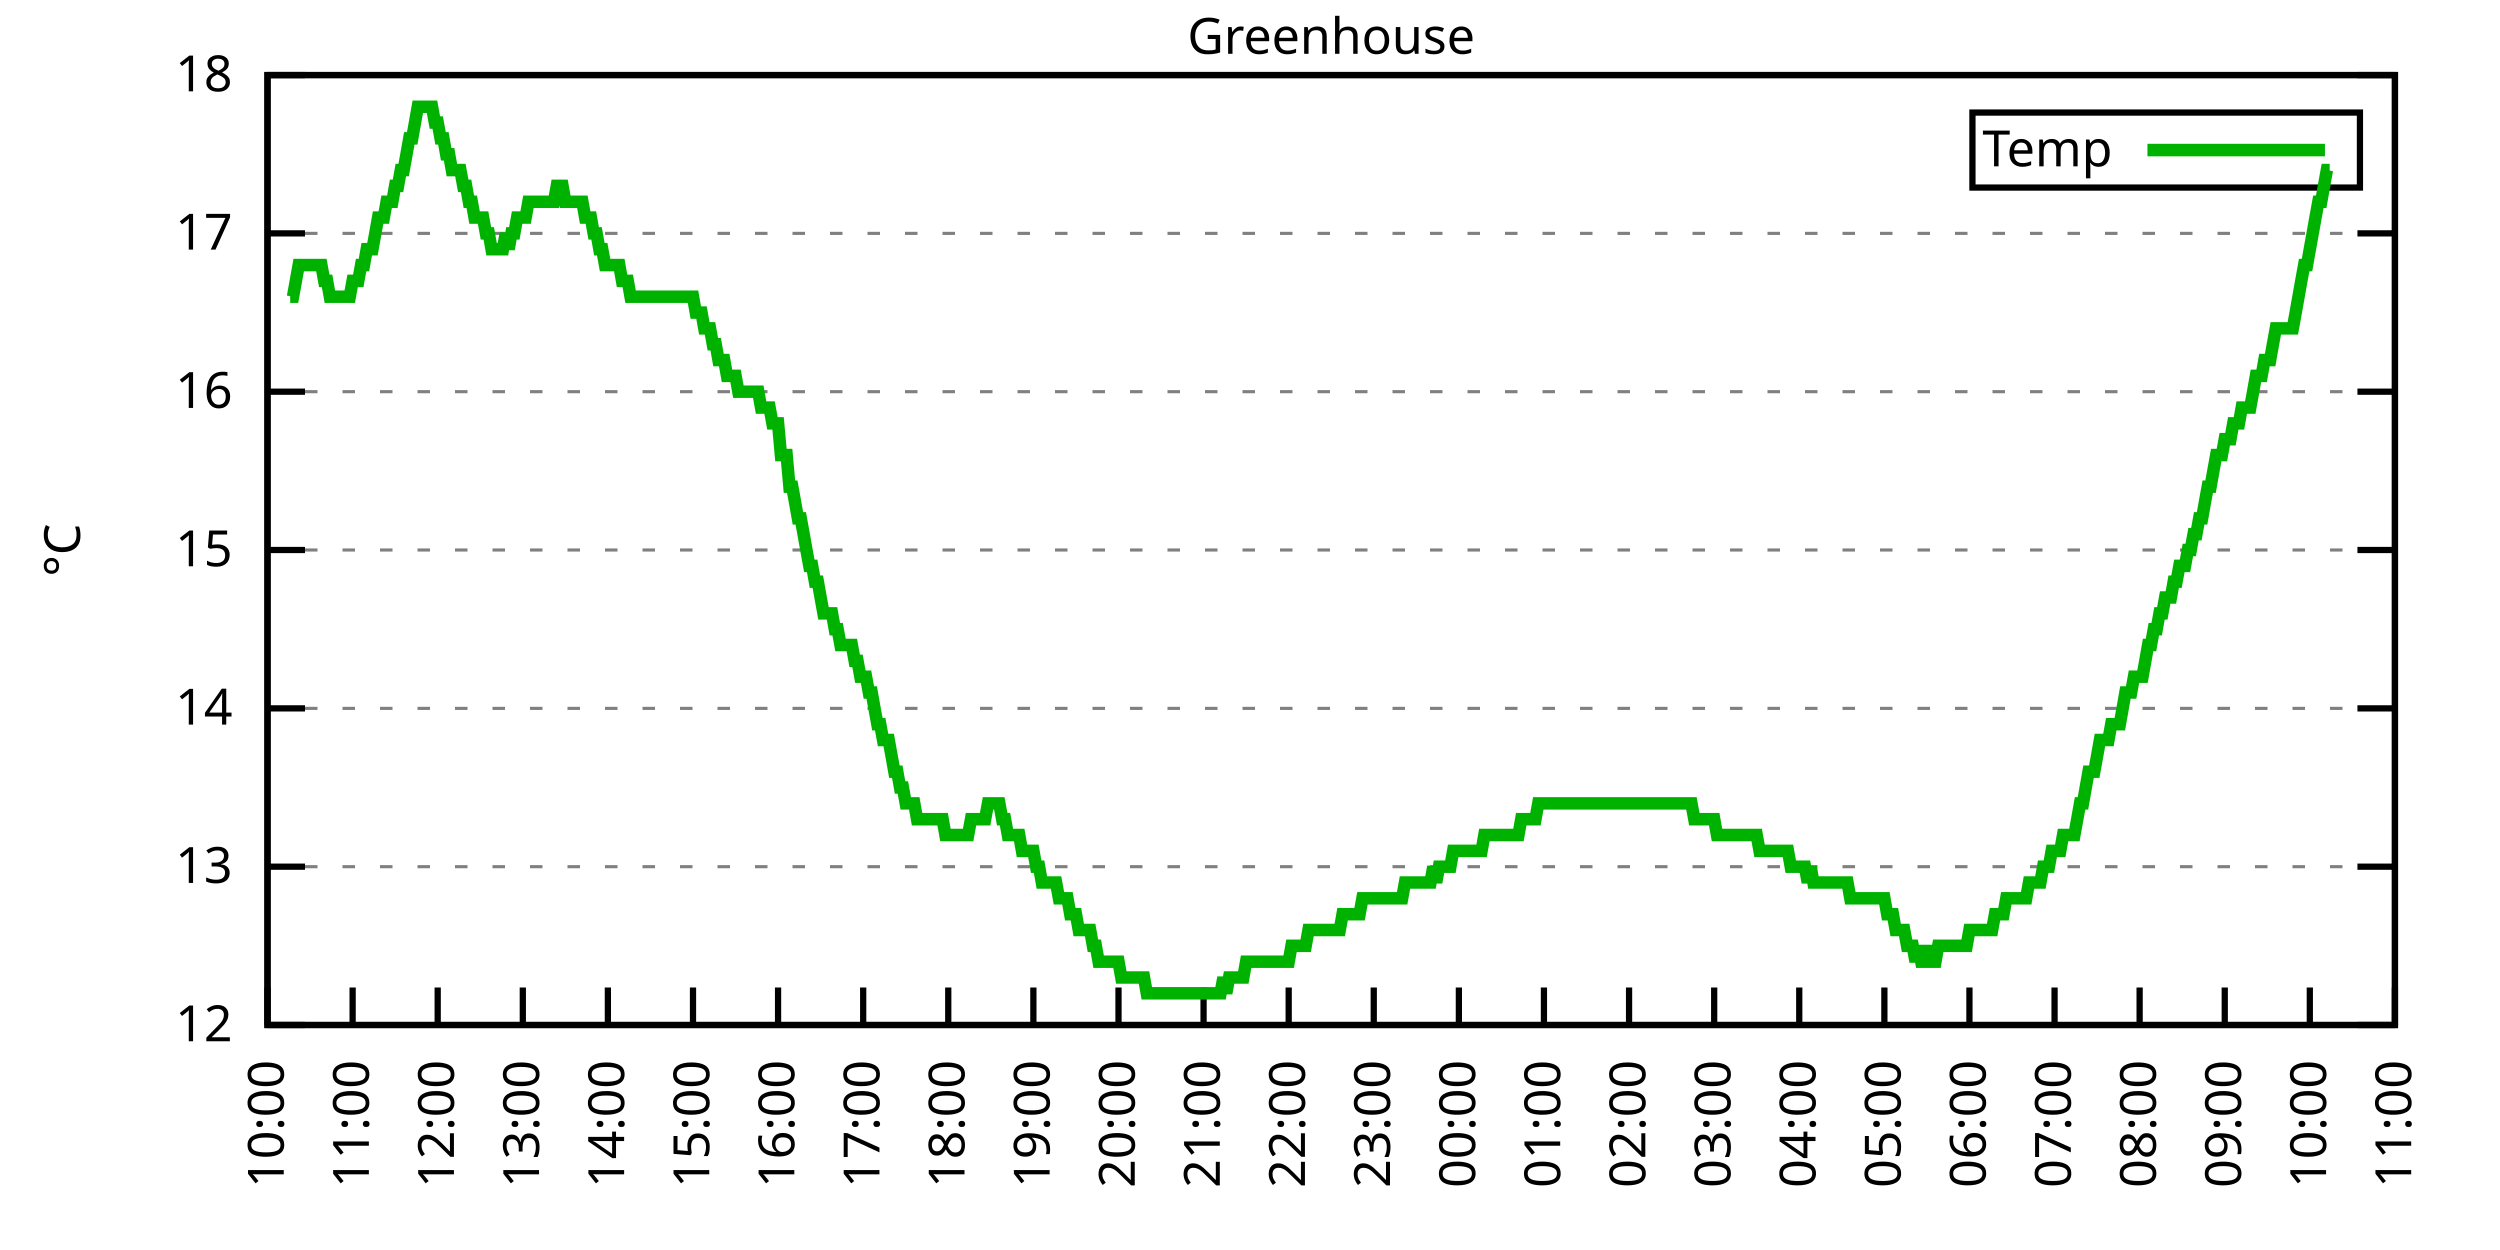
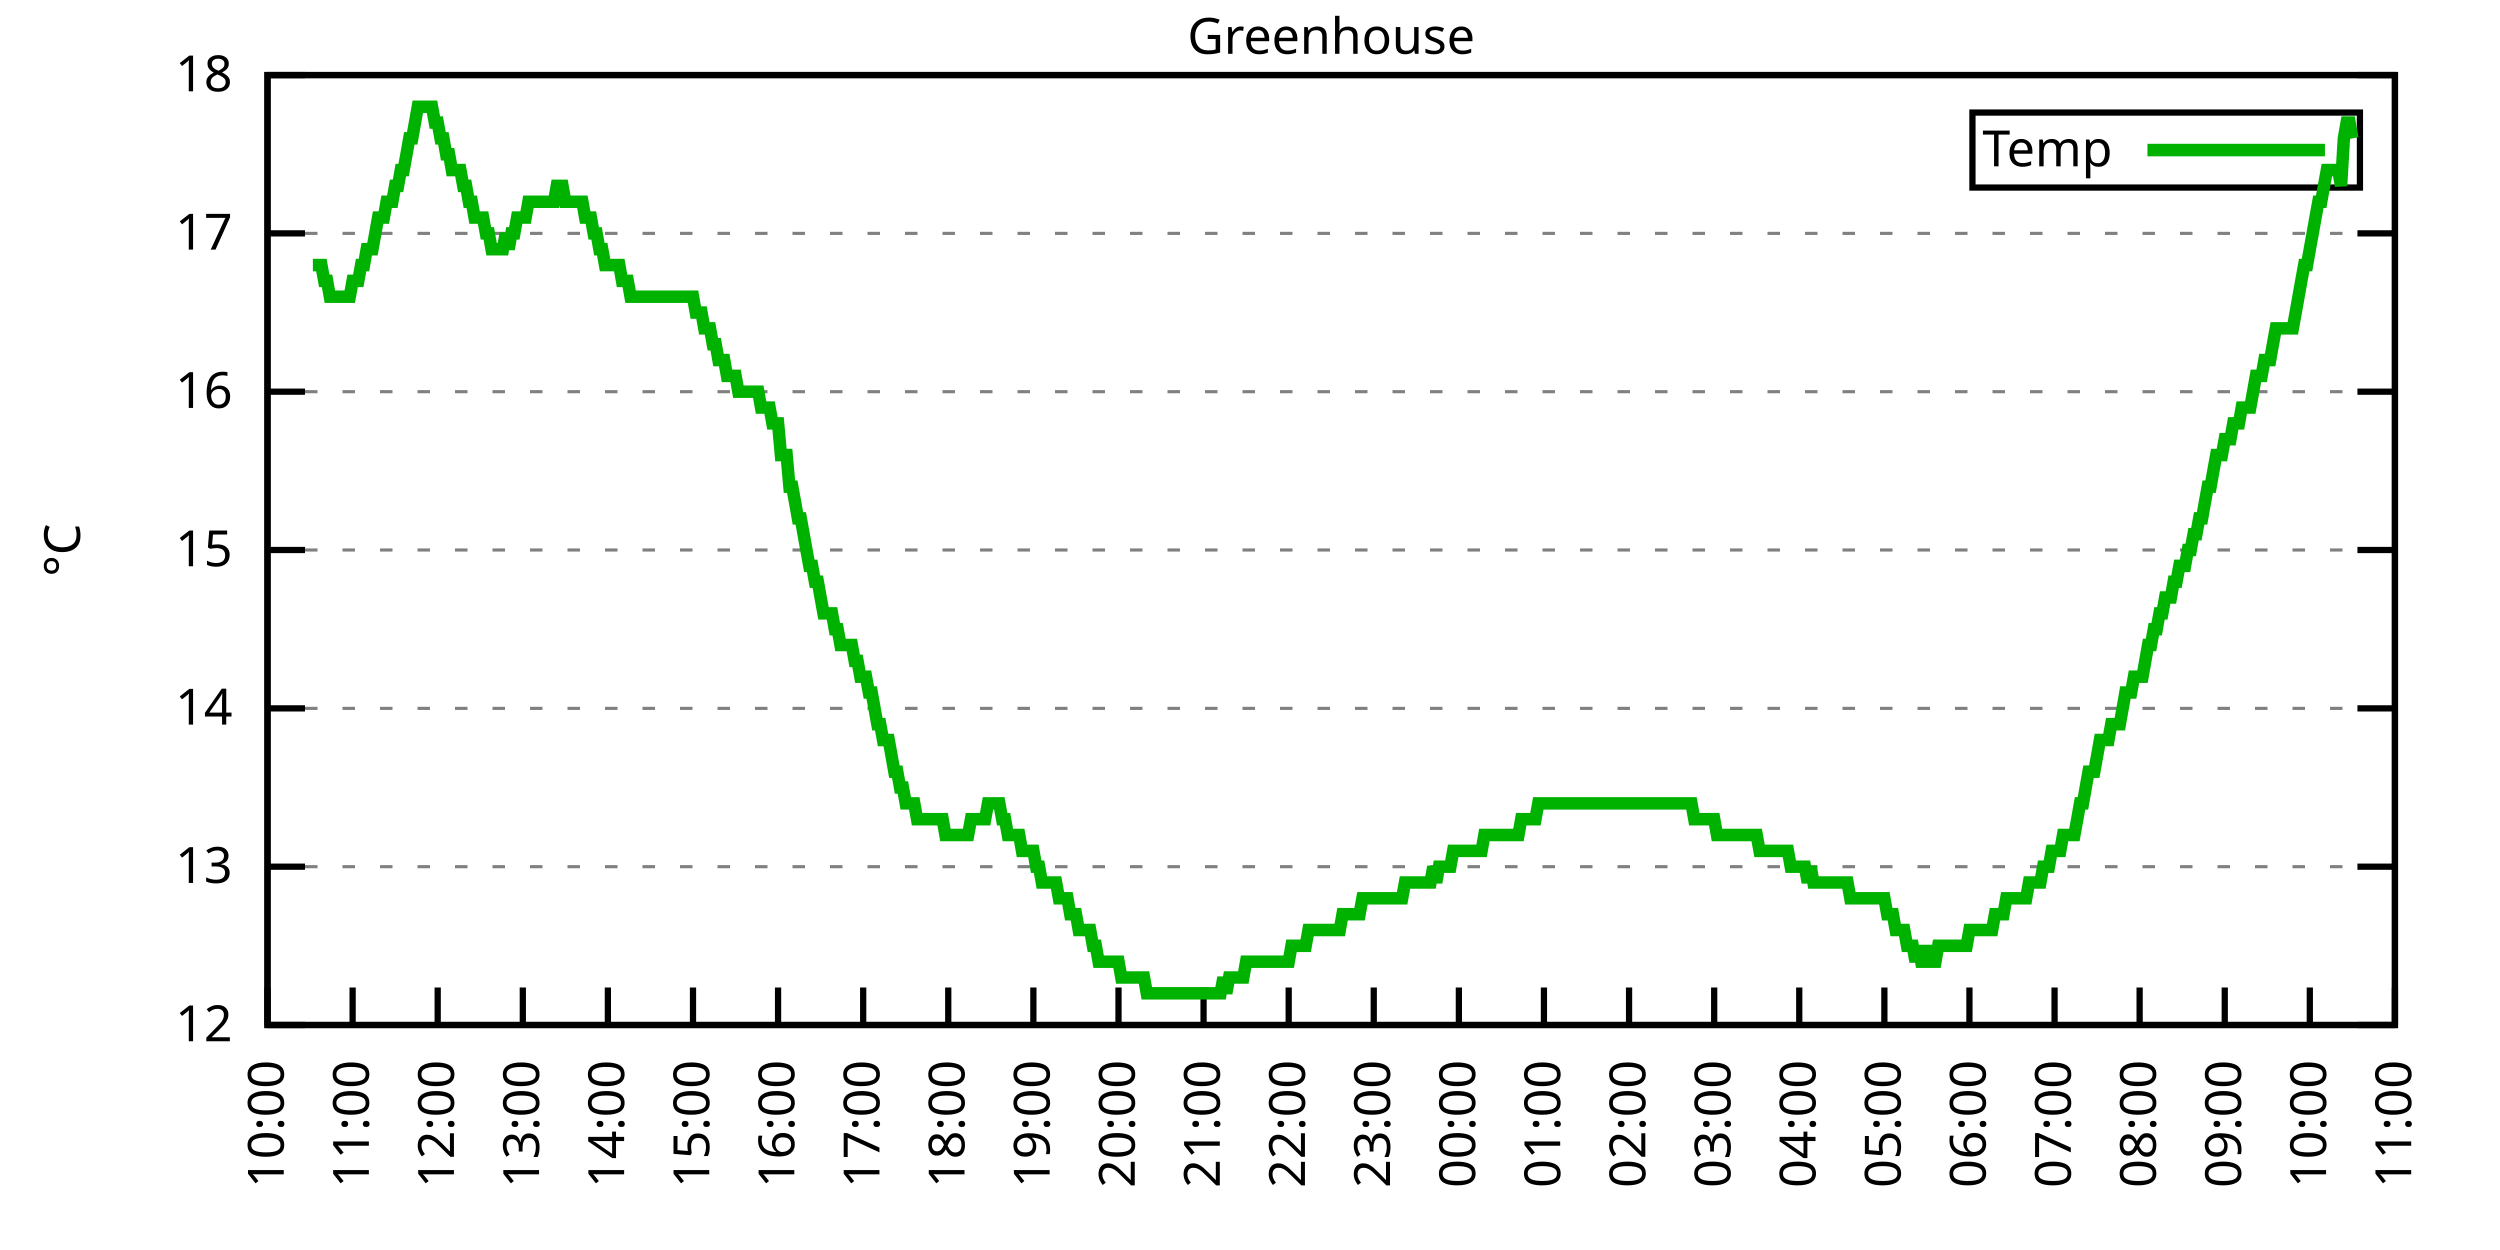
<svg xmlns="http://www.w3.org/2000/svg" xmlns:xlink="http://www.w3.org/1999/xlink" width="400" height="200" viewBox="0 0 400 200">
  <g id="gnuplot_canvas">
    <rect x="0" y="0" width="400" height="200" fill="none" />
    <defs>
      <circle id="gpDot" r="0.5" stroke-width="0.5" stroke="currentColor" />
      <path id="gpPt0" stroke-width="0.333" stroke="currentColor" d="M-1,0 h2 M0,-1 v2" />
      <path id="gpPt1" stroke-width="0.333" stroke="currentColor" d="M-1,-1 L1,1 M1,-1 L-1,1" />
      <path id="gpPt2" stroke-width="0.333" stroke="currentColor" d="M-1,0 L1,0 M0,-1 L0,1 M-1,-1 L1,1 M-1,1 L1,-1" />
      <rect id="gpPt3" stroke-width="0.333" stroke="currentColor" x="-1" y="-1" width="2" height="2" />
      <rect id="gpPt4" stroke-width="0.333" stroke="currentColor" fill="currentColor" x="-1" y="-1" width="2" height="2" />
      <circle id="gpPt5" stroke-width="0.333" stroke="currentColor" cx="0" cy="0" r="1" />
      <use xlink:href="#gpPt5" id="gpPt6" fill="currentColor" stroke="none" />
      <path id="gpPt7" stroke-width="0.333" stroke="currentColor" d="M0,-1.33 L-1.33,0.67 L1.33,0.67 z" />
      <use xlink:href="#gpPt7" id="gpPt8" fill="currentColor" stroke="none" />
      <use xlink:href="#gpPt7" id="gpPt9" stroke="currentColor" transform="rotate(180)" />
      <use xlink:href="#gpPt9" id="gpPt10" fill="currentColor" stroke="none" />
      <use xlink:href="#gpPt3" id="gpPt11" stroke="currentColor" transform="rotate(45)" />
      <use xlink:href="#gpPt11" id="gpPt12" fill="currentColor" stroke="none" />
      <path id="gpPt13" stroke-width="0.333" stroke="currentColor" d="M0,1.330 L1.265,0.411 L0.782,-1.067 L-0.782,-1.076 L-1.265,0.411 z" />
      <use xlink:href="#gpPt13" id="gpPt14" fill="currentColor" stroke="none" />
      <filter id="textbox" filterUnits="objectBoundingBox" x="0" y="0" height="1" width="1">
        <feFlood flood-color="white" flood-opacity="1" result="bgnd" />
        <feComposite in="SourceGraphic" in2="bgnd" operator="atop" />
      </filter>
      <filter id="greybox" filterUnits="objectBoundingBox" x="0" y="0" height="1" width="1">
        <feFlood flood-color="lightgrey" flood-opacity="1" result="grey" />
        <feComposite in="SourceGraphic" in2="grey" operator="atop" />
      </filter>
    </defs>
    <g fill="none" color="white" stroke="currentColor" stroke-width="1.00" stroke-linecap="butt" stroke-linejoin="miter">
</g>
    <g fill="none" color="black" stroke="currentColor" stroke-width="1.00" stroke-linecap="butt" stroke-linejoin="miter">
      <g stroke="none" shape-rendering="crispEdges">
        <polygon fill="rgb(255, 255, 255)" points="42.80,164.00 383.18,164.00 383.18,12.02 42.80,12.02 " />
      </g>
    </g>
    <g fill="none" color="black" stroke="currentColor" stroke-width="1.00" stroke-linecap="butt" stroke-linejoin="miter">
</g>
    <g fill="none" color="black" stroke="black" stroke-width="0.50" stroke-linecap="butt" stroke-linejoin="miter">
</g>
    <g fill="none" color="gray" stroke="currentColor" stroke-width="0.50" stroke-linecap="butt" stroke-linejoin="miter">
      <path stroke="gray" stroke-dasharray="2,4" class="gridline" d="M42.80,164.00 L383.19,164.00  " />
    </g>
    <g fill="none" color="gray" stroke="gray" stroke-width="1.00" stroke-linecap="butt" stroke-linejoin="miter">
</g>
    <g fill="none" color="black" stroke="currentColor" stroke-width="1.00" stroke-linecap="butt" stroke-linejoin="miter">
      <path stroke="black" d="M42.80,164.00 L48.80,164.00 M383.19,164.00 L377.19,164.00  " />
      <g transform="translate(37.20,166.60)" stroke="none" fill="black" font-family="Sans" font-size="8.00" text-anchor="end">
        <text>
          <tspan font-family="Sans"> 12</tspan>
        </text>
      </g>
    </g>
    <g fill="none" color="black" stroke="currentColor" stroke-width="1.00" stroke-linecap="butt" stroke-linejoin="miter">
</g>
    <g fill="none" color="black" stroke="black" stroke-width="0.50" stroke-linecap="butt" stroke-linejoin="miter">
</g>
    <g fill="none" color="gray" stroke="currentColor" stroke-width="0.50" stroke-linecap="butt" stroke-linejoin="miter">
      <path stroke="gray" stroke-dasharray="2,4" class="gridline" d="M42.80,138.67 L383.19,138.67  " />
    </g>
    <g fill="none" color="gray" stroke="gray" stroke-width="1.00" stroke-linecap="butt" stroke-linejoin="miter">
</g>
    <g fill="none" color="black" stroke="currentColor" stroke-width="1.00" stroke-linecap="butt" stroke-linejoin="miter">
      <path stroke="black" d="M42.80,138.67 L48.80,138.67 M383.19,138.67 L377.19,138.67  " />
      <g transform="translate(37.20,141.27)" stroke="none" fill="black" font-family="Sans" font-size="8.00" text-anchor="end">
        <text>
          <tspan font-family="Sans"> 13</tspan>
        </text>
      </g>
    </g>
    <g fill="none" color="black" stroke="currentColor" stroke-width="1.00" stroke-linecap="butt" stroke-linejoin="miter">
</g>
    <g fill="none" color="black" stroke="black" stroke-width="0.50" stroke-linecap="butt" stroke-linejoin="miter">
</g>
    <g fill="none" color="gray" stroke="currentColor" stroke-width="0.50" stroke-linecap="butt" stroke-linejoin="miter">
      <path stroke="gray" stroke-dasharray="2,4" class="gridline" d="M42.80,113.34 L383.19,113.34  " />
    </g>
    <g fill="none" color="gray" stroke="gray" stroke-width="1.00" stroke-linecap="butt" stroke-linejoin="miter">
</g>
    <g fill="none" color="black" stroke="currentColor" stroke-width="1.00" stroke-linecap="butt" stroke-linejoin="miter">
      <path stroke="black" d="M42.80,113.34 L48.80,113.34 M383.19,113.34 L377.19,113.34  " />
      <g transform="translate(37.20,115.94)" stroke="none" fill="black" font-family="Sans" font-size="8.00" text-anchor="end">
        <text>
          <tspan font-family="Sans"> 14</tspan>
        </text>
      </g>
    </g>
    <g fill="none" color="black" stroke="currentColor" stroke-width="1.00" stroke-linecap="butt" stroke-linejoin="miter">
</g>
    <g fill="none" color="black" stroke="black" stroke-width="0.50" stroke-linecap="butt" stroke-linejoin="miter">
</g>
    <g fill="none" color="gray" stroke="currentColor" stroke-width="0.50" stroke-linecap="butt" stroke-linejoin="miter">
      <path stroke="gray" stroke-dasharray="2,4" class="gridline" d="M42.80,88.00 L383.19,88.00  " />
    </g>
    <g fill="none" color="gray" stroke="gray" stroke-width="1.00" stroke-linecap="butt" stroke-linejoin="miter">
</g>
    <g fill="none" color="black" stroke="currentColor" stroke-width="1.00" stroke-linecap="butt" stroke-linejoin="miter">
      <path stroke="black" d="M42.80,88.00 L48.80,88.00 M383.19,88.00 L377.19,88.00  " />
      <g transform="translate(37.20,90.60)" stroke="none" fill="black" font-family="Sans" font-size="8.00" text-anchor="end">
        <text>
          <tspan font-family="Sans"> 15</tspan>
        </text>
      </g>
    </g>
    <g fill="none" color="black" stroke="currentColor" stroke-width="1.00" stroke-linecap="butt" stroke-linejoin="miter">
</g>
    <g fill="none" color="black" stroke="black" stroke-width="0.50" stroke-linecap="butt" stroke-linejoin="miter">
</g>
    <g fill="none" color="gray" stroke="currentColor" stroke-width="0.50" stroke-linecap="butt" stroke-linejoin="miter">
      <path stroke="gray" stroke-dasharray="2,4" class="gridline" d="M42.80,62.67 L383.19,62.67  " />
    </g>
    <g fill="none" color="gray" stroke="gray" stroke-width="1.00" stroke-linecap="butt" stroke-linejoin="miter">
</g>
    <g fill="none" color="black" stroke="currentColor" stroke-width="1.00" stroke-linecap="butt" stroke-linejoin="miter">
      <path stroke="black" d="M42.80,62.67 L48.80,62.67 M383.19,62.67 L377.19,62.67  " />
      <g transform="translate(37.20,65.27)" stroke="none" fill="black" font-family="Sans" font-size="8.00" text-anchor="end">
        <text>
          <tspan font-family="Sans"> 16</tspan>
        </text>
      </g>
    </g>
    <g fill="none" color="black" stroke="currentColor" stroke-width="1.00" stroke-linecap="butt" stroke-linejoin="miter">
</g>
    <g fill="none" color="black" stroke="black" stroke-width="0.50" stroke-linecap="butt" stroke-linejoin="miter">
</g>
    <g fill="none" color="gray" stroke="currentColor" stroke-width="0.50" stroke-linecap="butt" stroke-linejoin="miter">
      <path stroke="gray" stroke-dasharray="2,4" class="gridline" d="M42.80,37.34 L383.19,37.34  " />
    </g>
    <g fill="none" color="gray" stroke="gray" stroke-width="1.00" stroke-linecap="butt" stroke-linejoin="miter">
</g>
    <g fill="none" color="black" stroke="currentColor" stroke-width="1.00" stroke-linecap="butt" stroke-linejoin="miter">
      <path stroke="black" d="M42.80,37.34 L48.80,37.34 M383.19,37.34 L377.19,37.34  " />
      <g transform="translate(37.20,39.94)" stroke="none" fill="black" font-family="Sans" font-size="8.00" text-anchor="end">
        <text>
          <tspan font-family="Sans"> 17</tspan>
        </text>
      </g>
    </g>
    <g fill="none" color="black" stroke="currentColor" stroke-width="1.00" stroke-linecap="butt" stroke-linejoin="miter">
</g>
    <g fill="none" color="black" stroke="black" stroke-width="0.50" stroke-linecap="butt" stroke-linejoin="miter">
</g>
    <g fill="none" color="gray" stroke="currentColor" stroke-width="0.50" stroke-linecap="butt" stroke-linejoin="miter">
      <path stroke="gray" stroke-dasharray="2,4" class="gridline" d="M42.80,12.01 L383.19,12.01  " />
    </g>
    <g fill="none" color="gray" stroke="gray" stroke-width="1.00" stroke-linecap="butt" stroke-linejoin="miter">
</g>
    <g fill="none" color="black" stroke="currentColor" stroke-width="1.00" stroke-linecap="butt" stroke-linejoin="miter">
      <path stroke="black" d="M42.80,12.01 L48.80,12.01 M383.19,12.01 L377.19,12.01  " />
      <g transform="translate(37.20,14.61)" stroke="none" fill="black" font-family="Sans" font-size="8.00" text-anchor="end">
        <text>
          <tspan font-family="Sans"> 18</tspan>
        </text>
      </g>
    </g>
    <g fill="none" color="black" stroke="currentColor" stroke-width="1.00" stroke-linecap="butt" stroke-linejoin="miter">
      <path stroke="black" d="M42.80,164.00 L42.80,158.00  " />
      <g transform="translate(45.40,169.60) rotate(270.00)" stroke="none" fill="black" font-family="Sans" font-size="8.00" text-anchor="end">
        <text>
          <tspan font-family="Sans">10:00</tspan>
        </text>
      </g>
    </g>
    <g fill="none" color="black" stroke="currentColor" stroke-width="1.00" stroke-linecap="butt" stroke-linejoin="miter">
      <path stroke="black" d="M56.42,164.00 L56.42,158.00  " />
      <g transform="translate(59.02,169.60) rotate(270.00)" stroke="none" fill="black" font-family="Sans" font-size="8.00" text-anchor="end">
        <text>
          <tspan font-family="Sans">11:00</tspan>
        </text>
      </g>
    </g>
    <g fill="none" color="black" stroke="currentColor" stroke-width="1.00" stroke-linecap="butt" stroke-linejoin="miter">
      <path stroke="black" d="M70.03,164.00 L70.03,158.00  " />
      <g transform="translate(72.63,169.60) rotate(270.00)" stroke="none" fill="black" font-family="Sans" font-size="8.00" text-anchor="end">
        <text>
          <tspan font-family="Sans">12:00</tspan>
        </text>
      </g>
    </g>
    <g fill="none" color="black" stroke="currentColor" stroke-width="1.00" stroke-linecap="butt" stroke-linejoin="miter">
      <path stroke="black" d="M83.65,164.00 L83.65,158.00  " />
      <g transform="translate(86.25,169.60) rotate(270.00)" stroke="none" fill="black" font-family="Sans" font-size="8.00" text-anchor="end">
        <text>
          <tspan font-family="Sans">13:00</tspan>
        </text>
      </g>
    </g>
    <g fill="none" color="black" stroke="currentColor" stroke-width="1.00" stroke-linecap="butt" stroke-linejoin="miter">
      <path stroke="black" d="M97.26,164.00 L97.26,158.00  " />
      <g transform="translate(99.86,169.60) rotate(270.00)" stroke="none" fill="black" font-family="Sans" font-size="8.00" text-anchor="end">
        <text>
          <tspan font-family="Sans">14:00</tspan>
        </text>
      </g>
    </g>
    <g fill="none" color="black" stroke="currentColor" stroke-width="1.00" stroke-linecap="butt" stroke-linejoin="miter">
      <path stroke="black" d="M110.88,164.00 L110.88,158.00  " />
      <g transform="translate(113.48,169.60) rotate(270.00)" stroke="none" fill="black" font-family="Sans" font-size="8.00" text-anchor="end">
        <text>
          <tspan font-family="Sans">15:00</tspan>
        </text>
      </g>
    </g>
    <g fill="none" color="black" stroke="currentColor" stroke-width="1.00" stroke-linecap="butt" stroke-linejoin="miter">
      <path stroke="black" d="M124.49,164.00 L124.49,158.00  " />
      <g transform="translate(127.09,169.60) rotate(270.00)" stroke="none" fill="black" font-family="Sans" font-size="8.00" text-anchor="end">
        <text>
          <tspan font-family="Sans">16:00</tspan>
        </text>
      </g>
    </g>
    <g fill="none" color="black" stroke="currentColor" stroke-width="1.00" stroke-linecap="butt" stroke-linejoin="miter">
      <path stroke="black" d="M138.11,164.00 L138.11,158.00  " />
      <g transform="translate(140.71,169.60) rotate(270.00)" stroke="none" fill="black" font-family="Sans" font-size="8.00" text-anchor="end">
        <text>
          <tspan font-family="Sans">17:00</tspan>
        </text>
      </g>
    </g>
    <g fill="none" color="black" stroke="currentColor" stroke-width="1.00" stroke-linecap="butt" stroke-linejoin="miter">
      <path stroke="black" d="M151.72,164.00 L151.72,158.00  " />
      <g transform="translate(154.32,169.60) rotate(270.00)" stroke="none" fill="black" font-family="Sans" font-size="8.00" text-anchor="end">
        <text>
          <tspan font-family="Sans">18:00</tspan>
        </text>
      </g>
    </g>
    <g fill="none" color="black" stroke="currentColor" stroke-width="1.00" stroke-linecap="butt" stroke-linejoin="miter">
      <path stroke="black" d="M165.34,164.00 L165.34,158.00  " />
      <g transform="translate(167.94,169.60) rotate(270.00)" stroke="none" fill="black" font-family="Sans" font-size="8.00" text-anchor="end">
        <text>
          <tspan font-family="Sans">19:00</tspan>
        </text>
      </g>
    </g>
    <g fill="none" color="black" stroke="currentColor" stroke-width="1.00" stroke-linecap="butt" stroke-linejoin="miter">
      <path stroke="black" d="M178.96,164.00 L178.96,158.00  " />
      <g transform="translate(181.56,169.60) rotate(270.00)" stroke="none" fill="black" font-family="Sans" font-size="8.00" text-anchor="end">
        <text>
          <tspan font-family="Sans">20:00</tspan>
        </text>
      </g>
    </g>
    <g fill="none" color="black" stroke="currentColor" stroke-width="1.00" stroke-linecap="butt" stroke-linejoin="miter">
      <path stroke="black" d="M192.57,164.00 L192.57,158.00  " />
      <g transform="translate(195.17,169.60) rotate(270.00)" stroke="none" fill="black" font-family="Sans" font-size="8.00" text-anchor="end">
        <text>
          <tspan font-family="Sans">21:00</tspan>
        </text>
      </g>
    </g>
    <g fill="none" color="black" stroke="currentColor" stroke-width="1.00" stroke-linecap="butt" stroke-linejoin="miter">
      <path stroke="black" d="M206.19,164.00 L206.19,158.00  " />
      <g transform="translate(208.79,169.60) rotate(270.00)" stroke="none" fill="black" font-family="Sans" font-size="8.00" text-anchor="end">
        <text>
          <tspan font-family="Sans">22:00</tspan>
        </text>
      </g>
    </g>
    <g fill="none" color="black" stroke="currentColor" stroke-width="1.00" stroke-linecap="butt" stroke-linejoin="miter">
      <path stroke="black" d="M219.80,164.00 L219.80,158.00  " />
      <g transform="translate(222.40,169.60) rotate(270.00)" stroke="none" fill="black" font-family="Sans" font-size="8.00" text-anchor="end">
        <text>
          <tspan font-family="Sans">23:00</tspan>
        </text>
      </g>
    </g>
    <g fill="none" color="black" stroke="currentColor" stroke-width="1.00" stroke-linecap="butt" stroke-linejoin="miter">
      <path stroke="black" d="M233.42,164.00 L233.42,158.00  " />
      <g transform="translate(236.02,169.60) rotate(270.00)" stroke="none" fill="black" font-family="Sans" font-size="8.00" text-anchor="end">
        <text>
          <tspan font-family="Sans">00:00</tspan>
        </text>
      </g>
    </g>
    <g fill="none" color="black" stroke="currentColor" stroke-width="1.00" stroke-linecap="butt" stroke-linejoin="miter">
      <path stroke="black" d="M247.03,164.00 L247.03,158.00  " />
      <g transform="translate(249.63,169.60) rotate(270.00)" stroke="none" fill="black" font-family="Sans" font-size="8.00" text-anchor="end">
        <text>
          <tspan font-family="Sans">01:00</tspan>
        </text>
      </g>
    </g>
    <g fill="none" color="black" stroke="currentColor" stroke-width="1.00" stroke-linecap="butt" stroke-linejoin="miter">
      <path stroke="black" d="M260.65,164.00 L260.65,158.00  " />
      <g transform="translate(263.25,169.60) rotate(270.00)" stroke="none" fill="black" font-family="Sans" font-size="8.00" text-anchor="end">
        <text>
          <tspan font-family="Sans">02:00</tspan>
        </text>
      </g>
    </g>
    <g fill="none" color="black" stroke="currentColor" stroke-width="1.00" stroke-linecap="butt" stroke-linejoin="miter">
      <path stroke="black" d="M274.27,164.00 L274.27,158.00  " />
      <g transform="translate(276.87,169.60) rotate(270.00)" stroke="none" fill="black" font-family="Sans" font-size="8.00" text-anchor="end">
        <text>
          <tspan font-family="Sans">03:00</tspan>
        </text>
      </g>
    </g>
    <g fill="none" color="black" stroke="currentColor" stroke-width="1.00" stroke-linecap="butt" stroke-linejoin="miter">
      <path stroke="black" d="M287.88,164.00 L287.88,158.00  " />
      <g transform="translate(290.48,169.60) rotate(270.00)" stroke="none" fill="black" font-family="Sans" font-size="8.00" text-anchor="end">
        <text>
          <tspan font-family="Sans">04:00</tspan>
        </text>
      </g>
    </g>
    <g fill="none" color="black" stroke="currentColor" stroke-width="1.00" stroke-linecap="butt" stroke-linejoin="miter">
      <path stroke="black" d="M301.50,164.00 L301.50,158.00  " />
      <g transform="translate(304.10,169.60) rotate(270.00)" stroke="none" fill="black" font-family="Sans" font-size="8.00" text-anchor="end">
        <text>
          <tspan font-family="Sans">05:00</tspan>
        </text>
      </g>
    </g>
    <g fill="none" color="black" stroke="currentColor" stroke-width="1.00" stroke-linecap="butt" stroke-linejoin="miter">
      <path stroke="black" d="M315.11,164.00 L315.11,158.00  " />
      <g transform="translate(317.71,169.60) rotate(270.00)" stroke="none" fill="black" font-family="Sans" font-size="8.00" text-anchor="end">
        <text>
          <tspan font-family="Sans">06:00</tspan>
        </text>
      </g>
    </g>
    <g fill="none" color="black" stroke="currentColor" stroke-width="1.00" stroke-linecap="butt" stroke-linejoin="miter">
      <path stroke="black" d="M328.73,164.00 L328.73,158.00  " />
      <g transform="translate(331.33,169.60) rotate(270.00)" stroke="none" fill="black" font-family="Sans" font-size="8.00" text-anchor="end">
        <text>
          <tspan font-family="Sans">07:00</tspan>
        </text>
      </g>
    </g>
    <g fill="none" color="black" stroke="currentColor" stroke-width="1.00" stroke-linecap="butt" stroke-linejoin="miter">
      <path stroke="black" d="M342.34,164.00 L342.34,158.00  " />
      <g transform="translate(344.94,169.60) rotate(270.00)" stroke="none" fill="black" font-family="Sans" font-size="8.00" text-anchor="end">
        <text>
          <tspan font-family="Sans">08:00</tspan>
        </text>
      </g>
    </g>
    <g fill="none" color="black" stroke="currentColor" stroke-width="1.00" stroke-linecap="butt" stroke-linejoin="miter">
      <path stroke="black" d="M355.96,164.00 L355.96,158.00  " />
      <g transform="translate(358.56,169.60) rotate(270.00)" stroke="none" fill="black" font-family="Sans" font-size="8.00" text-anchor="end">
        <text>
          <tspan font-family="Sans">09:00</tspan>
        </text>
      </g>
    </g>
    <g fill="none" color="black" stroke="currentColor" stroke-width="1.00" stroke-linecap="butt" stroke-linejoin="miter">
      <path stroke="black" d="M369.57,164.00 L369.57,158.00  " />
      <g transform="translate(372.17,169.60) rotate(270.00)" stroke="none" fill="black" font-family="Sans" font-size="8.00" text-anchor="end">
        <text>
          <tspan font-family="Sans">10:00</tspan>
        </text>
      </g>
    </g>
    <g fill="none" color="black" stroke="currentColor" stroke-width="1.00" stroke-linecap="butt" stroke-linejoin="miter">
      <path stroke="black" d="M383.19,164.00 L383.19,158.00  " />
      <g transform="translate(385.79,169.60) rotate(270.00)" stroke="none" fill="black" font-family="Sans" font-size="8.00" text-anchor="end">
        <text>
          <tspan font-family="Sans">11:00</tspan>
        </text>
      </g>
    </g>
    <g fill="none" color="black" stroke="currentColor" stroke-width="1.00" stroke-linecap="butt" stroke-linejoin="miter">
</g>
    <g fill="none" color="black" stroke="currentColor" stroke-width="1.00" stroke-linecap="butt" stroke-linejoin="miter">
      <path stroke="black" d="M42.80,12.01 L42.80,164.00 L383.19,164.00 L383.19,12.01 L42.80,12.01 Z  " />
    </g>
    <g fill="none" color="black" stroke="currentColor" stroke-width="1.00" stroke-linecap="butt" stroke-linejoin="miter">
</g>
    <g fill="none" color="black" stroke="currentColor" stroke-width="1.00" stroke-linecap="butt" stroke-linejoin="miter">
      <path stroke="black" d="M315.59,30.01 L315.59,18.01 L377.59,18.01 L377.59,30.01 L315.59,30.01 Z  " />
    </g>
    <g id="Greenhouse_plot_1">
      <g fill="none" color="white" stroke="black" stroke-width="2.00" stroke-linecap="butt" stroke-linejoin="miter">
</g>
      <g fill="none" color="black" stroke="currentColor" stroke-width="2.00" stroke-linecap="butt" stroke-linejoin="miter">
        <g transform="translate(337.99,26.61)" stroke="none" fill="black" font-family="Sans" font-size="8.00" text-anchor="end">
          <text>
            <tspan font-family="Sans">Temp</tspan>
          </text>
        </g>
      </g>
      <g fill="none" color="black" stroke="currentColor" stroke-width="2.00" stroke-linecap="butt" stroke-linejoin="miter">
-         <path stroke="rgb(  0, 178,   0)" d="M343.59,24.01 L371.99,24.01 M46.43,47.47 L46.88,47.47 L47.34,44.94 L47.79,42.41 L48.25,42.41 L48.70,42.41   L49.15,42.41 L49.61,42.41 L50.06,42.41 L50.52,42.41 L50.97,42.41 L51.42,42.41 L51.88,44.94 L52.33,44.94   L52.78,47.47 L53.24,47.47 L53.69,47.47 L54.15,47.47 L54.60,47.47 L55.05,47.47 L55.51,47.47 L55.96,47.47   L56.42,44.94 L56.87,44.94 L57.32,44.94 L57.78,42.41 L58.23,42.41 L58.68,39.87 L59.14,39.87 L59.59,39.87   L60.05,37.34 L60.50,34.81 L60.95,34.81 L61.41,34.81 L61.86,32.28 L62.32,32.28 L62.77,32.28 L63.22,29.74   L63.68,29.74 L64.13,27.21 L64.58,27.21 L65.04,24.68 L65.49,22.14 L65.95,22.14 L66.40,19.61 L66.85,17.08   L67.31,17.08 L67.76,17.08 L68.22,17.08 L68.67,17.08 L69.12,17.08 L69.58,19.61 L70.03,19.61 L70.49,22.14   L70.94,22.14 L71.39,24.68 L71.85,24.68 L72.30,27.21 L72.75,27.21 L73.21,27.21 L73.66,27.21 L74.12,29.74   L74.57,29.74 L75.02,32.28 L75.48,32.28 L75.93,34.81 L76.39,34.81 L76.84,34.81 L77.29,34.81 L77.75,37.34   L78.20,37.34 L78.65,39.87 L79.11,39.87 L79.56,39.87 L80.02,39.87 L80.47,39.87 L80.92,37.34 L81.38,39.87   L81.83,37.34 L82.29,37.34 L82.74,34.81 L83.19,34.81 L83.65,34.81 L84.10,34.81 L84.55,32.28 L85.01,32.28   L85.46,32.28 L85.92,32.28 L86.37,32.28 L86.82,32.28 L87.28,32.28 L87.73,32.28 L88.19,32.28 L88.64,32.28   L89.09,29.74 L89.55,29.74 L90.00,29.74 L90.45,32.28 L90.91,32.28 L91.36,32.28 L91.82,32.28 L92.27,32.28   L92.72,32.28 L93.18,32.28 L93.63,34.81 L94.09,34.81 L94.54,34.81 L94.99,37.34 L95.45,37.34 L95.90,39.87   L96.35,39.87 L96.81,42.41 L97.26,42.41 L97.72,42.41 L98.17,42.41 L98.62,42.41 L99.08,42.41 L99.53,44.94   L99.99,44.94 L100.44,44.94 L100.89,47.47 L101.35,47.47 L101.80,47.47 L102.25,47.47 L102.71,47.47 L103.16,47.47   L103.62,47.47 L104.07,47.47 L104.52,47.47 L104.98,47.47 L105.43,47.47 L105.89,47.47 L106.34,47.47 L106.79,47.47   L107.25,47.47 L107.70,47.47 L108.15,47.47 L108.61,47.47 L109.06,47.47 L109.52,47.47 L109.97,47.47 L110.42,47.47   L110.88,47.47 L111.33,50.01 L111.79,50.01 L112.24,50.01 L112.69,52.54 L113.15,52.54 L113.60,52.54 L114.05,55.07   L114.51,55.07 L114.96,57.61 L115.42,57.61 L115.87,57.61 L116.32,60.14 L116.78,60.14 L117.23,60.14 L117.69,60.14   L118.14,62.67 L118.59,62.67 L119.05,62.67 L119.50,62.67 L119.96,62.67 L120.41,62.67 L120.86,62.67 L121.32,62.67   L121.77,65.21 L122.22,65.21 L122.68,65.21 L123.13,65.21 L123.59,67.74 L124.04,67.74 L124.49,67.74 L124.95,72.81   L125.40,72.81 L125.86,72.81 L126.31,77.87 L126.76,77.87 L127.22,80.41 L127.67,82.94 L128.12,82.94 L128.58,85.47   L129.03,88.00 L129.49,90.54 L129.94,90.54 L130.39,93.07 L130.85,93.07 L131.30,95.60 L131.76,98.14 L132.21,98.14   L132.66,98.14 L133.12,98.14 L133.57,100.67 L134.02,100.67 L134.48,103.20 L134.93,103.20 L135.39,103.20 L135.84,103.20   L136.29,103.20 L136.75,105.74 L137.20,105.74 L137.66,108.27 L138.11,108.27 L138.56,108.27 L139.02,110.80 L139.47,110.80   L139.92,113.34 L140.38,115.87 L140.83,115.87 L141.29,118.40 L141.74,118.40 L142.19,118.40 L142.65,120.94 L143.10,123.47   L143.56,123.47 L144.01,126.00 L144.46,126.00 L144.92,128.54 L145.37,128.54 L145.82,128.54 L146.28,128.54 L146.73,131.07   L147.19,131.07 L147.64,131.07 L148.09,131.07 L148.55,131.07 L149.00,131.07 L149.46,131.07 L149.91,131.07 L150.36,131.07   L150.82,131.07 L151.27,133.60 L151.72,133.60 L152.18,133.60 L152.63,133.60 L153.09,133.60 L153.54,133.60 L153.99,133.60   L154.45,133.60 L154.90,133.60 L155.36,131.07 L155.81,131.07 L156.26,131.07 L156.72,131.07 L157.17,131.07 L157.62,131.07   L158.08,128.54 L158.53,128.54 L158.99,128.54 L159.44,128.54 L159.89,128.54 L160.35,131.07 L160.80,131.07 L161.26,133.60   L161.71,133.60 L162.16,133.60 L162.62,133.60 L163.07,133.60 L163.52,136.14 L163.98,136.14 L164.43,136.14 L164.89,136.14   L165.34,136.14 L165.79,138.67 L166.25,138.67 L166.70,141.20 L167.16,141.20 L167.61,141.20 L168.06,141.20 L168.52,141.20   L168.97,141.20 L169.43,143.73 L169.88,143.73 L170.33,143.73 L170.79,143.73 L171.24,146.27 L171.69,146.27 L172.15,146.27   L172.60,148.80 L173.06,148.80 L173.51,148.80 L173.96,148.80 L174.42,148.80 L174.87,151.33 L175.33,151.33 L175.78,153.87   L176.23,153.87 L176.69,153.87 L177.14,153.87 L177.59,153.87 L178.05,153.87 L178.50,153.87 L178.96,153.87 L179.41,156.40   L179.86,156.40 L181.23,156.40 L181.68,156.40 L182.13,156.40 L182.59,156.40 L183.04,156.40 L183.49,158.93 L183.95,158.93   L184.40,158.93 L184.86,158.93 L185.31,158.93 L185.76,158.93 L186.22,158.93 L186.67,158.93 L187.13,158.93 L187.58,158.93   L188.03,158.93 L188.49,158.93 L188.94,158.93 L189.39,158.93 L189.85,158.93 L190.30,158.93 L190.76,158.93 L191.21,158.93   L191.66,158.93 L192.12,158.93 L192.57,158.93 L193.03,158.93 L193.48,158.93 L193.93,158.93 L194.39,158.93 L194.84,158.93   L195.29,158.93 L195.75,156.40 L196.20,158.93 L196.66,156.40 L197.11,156.40 L197.56,156.40 L198.02,156.40 L198.47,156.40   L198.93,156.40 L199.38,153.87 L199.83,153.87 L200.29,153.87 L200.74,153.87 L201.19,153.87 L201.65,153.87 L202.10,153.87   L202.56,153.87 L203.01,153.87 L203.46,153.87 L203.92,153.87 L204.37,153.87 L204.83,153.87 L205.28,153.87 L205.73,153.87   L206.19,153.87 L206.64,151.33 L207.09,151.33 L207.55,151.33 L208.00,151.33 L208.46,151.33 L208.91,151.33 L209.36,148.80   L209.82,148.80 L210.27,148.80 L210.73,148.80 L211.18,148.80 L211.63,148.80 L212.09,148.80 L212.54,148.80 L213.00,148.80   L213.45,148.80 L213.90,148.80 L214.36,148.80 L214.81,146.27 L215.26,146.27 L215.72,146.27 L216.17,146.27 L216.63,146.27   L217.08,146.27 L217.53,146.27 L217.99,143.73 L218.44,143.73 L218.90,143.73 L219.35,143.73 L219.80,143.73 L220.26,143.73   L220.71,143.73 L221.16,143.73 L221.62,143.73 L222.07,143.73 L222.53,143.73 L222.98,143.73 L223.43,143.73 L223.89,143.73   L224.34,143.73 L224.80,141.20 L225.25,141.20 L225.70,141.20 L226.16,141.20 L226.61,141.20 L227.06,141.20 L227.52,141.20   L227.97,141.20 L228.43,141.20 L228.88,141.20 L229.33,138.67 L229.79,141.20 L230.24,138.67 L230.70,138.67 L231.15,138.67   L231.60,138.67 L232.06,138.67 L232.51,136.14 L232.96,136.14 L233.42,136.14 L233.87,136.14 L234.33,136.14 L234.78,136.14   L235.23,136.14 L235.69,136.14 L236.14,136.14 L236.60,136.14 L237.05,136.14 L237.50,133.60 L237.96,133.60 L238.41,133.60   L238.86,133.60 L239.32,133.60 L239.77,133.60 L240.23,133.60 L240.68,133.60 L241.13,133.60 L241.59,133.60 L242.04,133.60   L242.50,133.60 L242.95,133.60 L243.40,131.07 L243.86,131.07 L244.31,131.07 L244.76,131.07 L245.22,131.07 L245.67,131.07   L246.13,128.54 L246.58,128.54 L247.03,128.54 L247.49,128.54 L247.94,128.54 L248.40,128.54 L248.85,128.54 L249.30,128.54   L249.76,128.54 L250.21,128.54 L250.66,128.54 L251.12,128.54 L251.57,128.54 L252.03,128.54 L252.48,128.54 L252.93,128.54   L253.39,128.54 L253.84,128.54 L254.30,128.54 L254.75,128.54 L255.20,128.54 L255.66,128.54 L256.11,128.54 L256.56,128.54   L257.02,128.54 L257.47,128.54 L257.93,128.54 L258.38,128.54 L258.83,128.54 L259.29,128.54 L259.74,128.54 L260.20,128.54   L260.65,128.54 L261.10,128.54 L261.56,128.54 L262.01,128.54 L262.47,128.54 L262.92,128.54 L263.37,128.54 L263.83,128.54   L264.28,128.54 L264.73,128.54 L265.19,128.54 L265.64,128.54 L266.10,128.54 L266.55,128.54 L267.00,128.54 L267.46,128.54   L267.91,128.54 L268.37,128.54 L268.82,128.54 L269.27,128.54 L269.73,128.54 L270.18,128.54 L270.63,128.54 L271.09,131.07   L271.54,131.07 L272.00,131.07 L272.45,131.07 L272.90,131.07 L273.36,131.07 L273.81,131.07 L274.27,131.07 L274.72,133.60   L275.17,133.60 L275.63,133.60 L276.08,133.60 L276.53,133.60 L276.99,133.60 L277.44,133.60 L277.90,133.60 L278.35,133.60   L278.80,133.60 L279.26,133.60 L279.71,133.60 L280.17,133.60 L280.62,133.60 L281.07,133.60 L281.53,136.14 L281.98,136.14   L282.43,136.14 L282.89,136.14 L283.34,136.14 L283.80,136.14 L284.25,136.14 L284.70,136.14 L285.16,136.14 L285.61,136.14   L286.07,136.14 L286.52,138.67 L286.97,138.67 L287.43,138.67 L287.88,138.67 L288.33,138.67 L288.79,138.67 L289.24,141.20   L289.70,138.67 L290.15,141.20 L290.60,141.20 L291.06,141.20 L291.51,141.20 L291.97,141.20 L292.42,141.20 L292.87,141.20   L293.33,141.20 L293.78,141.20 L294.23,141.20 L294.69,141.20 L295.14,141.20 L295.60,141.20 L296.05,143.73 L296.50,143.73   L296.96,143.73 L297.41,143.73 L297.87,143.73 L298.32,143.73 L298.77,143.73 L299.23,143.73 L299.68,143.73 L300.13,143.73   L300.59,143.73 L301.04,143.73 L301.50,143.73 L301.95,146.27 L302.40,146.27 L302.86,146.27 L303.31,148.80 L303.77,148.80   L304.22,148.80 L304.67,148.80 L305.13,151.33 L305.58,151.33 L306.03,151.33 L306.49,153.87 L306.94,151.33 L307.40,153.87   L307.85,153.87 L308.30,151.33 L308.76,153.87 L309.21,153.87 L309.67,153.87 L310.12,151.33 L310.57,151.33 L311.03,151.33   L311.48,151.33 L311.94,151.33 L312.39,151.33 L312.84,151.33 L313.30,151.33 L313.75,151.33 L314.20,151.33 L314.66,151.33   L315.11,148.80 L315.57,148.80 L316.02,148.80 L316.47,148.80 L316.93,148.80 L317.38,148.80 L317.84,148.80 L318.29,148.80   L318.74,148.80 L319.20,146.27 L319.65,146.27 L320.10,146.27 L320.56,146.27 L321.01,143.73 L321.47,143.73 L321.92,143.73   L322.37,143.73 L322.83,143.73 L323.28,143.73 L323.74,143.73 L324.19,143.73 L324.64,141.20 L325.10,141.20 L325.55,141.20   L326.00,141.20 L326.46,141.20 L326.91,138.67 L327.37,138.67 L327.82,138.67 L328.27,136.14 L328.73,136.14 L329.18,136.14   L329.64,136.14 L330.09,133.60 L330.54,133.60 L331.00,133.60 L331.45,133.60 L331.90,133.60 L332.36,131.07 L332.81,128.54   L333.27,128.54 L333.72,126.00 L334.17,123.47 L334.63,123.47 L335.08,123.47 L335.54,120.94 L335.99,118.40 L336.44,118.40   L336.90,118.40 L337.35,118.40 L337.80,115.87 L338.26,115.87 L338.71,115.87 L339.17,115.87 L339.62,113.34 L340.07,110.80   L340.53,110.80 L340.98,110.80 L341.44,108.27 L341.89,108.27 L342.34,108.27 L342.80,108.27 L343.25,105.74 L343.70,103.20   L344.16,103.20 L344.61,100.67 L345.07,100.67 L345.52,98.14 L345.97,98.14 L346.43,95.60 L346.88,95.60 L347.34,95.60   L347.79,93.07 L348.24,93.07 L348.70,90.54 L349.15,90.54 L349.60,90.54 L350.06,88.00 L350.51,88.00 L350.97,85.47   L351.42,85.47 L351.87,82.94 L352.33,82.94 L352.78,80.41 L353.24,77.87 L353.69,77.87 L354.14,75.34 L354.60,72.81   L355.05,72.81 L355.50,72.81 L355.96,70.27 L356.41,70.27 L356.87,70.27 L357.32,67.74 L357.77,67.74 L358.23,67.74   L358.68,65.21 L359.14,65.21 L359.59,65.21 L360.04,65.21 L360.50,62.67 L360.95,60.14 L361.41,60.14 L361.86,60.14   L362.31,57.61 L362.77,57.61 L363.22,57.61 L363.67,55.07 L364.13,52.54 L364.58,52.54 L365.04,52.54 L365.49,52.54   L365.94,52.54 L366.40,52.54 L366.85,52.54 L367.31,50.01 L367.76,47.47 L368.21,44.94 L368.67,42.41 L369.12,42.41   L369.57,39.87 L370.03,37.34 L370.48,34.81 L370.94,32.28 L371.39,32.28 L371.84,29.74 L372.30,27.21 L372.75,27.21    " />
+         <path stroke="rgb(  0, 178,   0)" d="M343.59,24.01 L371.99,24.01 M50.06,42.41 L50.52,42.41 L50.97,42.41 L51.42,42.41 L51.88,44.94 L52.33,44.94   L52.78,47.47 L53.24,47.47 L53.69,47.47 L54.15,47.47 L54.60,47.47 L55.05,47.47 L55.51,47.47 L55.96,47.47   L56.42,44.94 L56.87,44.94 L57.32,44.94 L57.78,42.41 L58.23,42.41 L58.68,39.87 L59.14,39.87 L59.59,39.87   L60.05,37.34 L60.50,34.81 L60.95,34.81 L61.41,34.81 L61.86,32.28 L62.32,32.28 L62.77,32.28 L63.22,29.74   L63.68,29.74 L64.13,27.21 L64.58,27.21 L65.04,24.68 L65.49,22.14 L65.95,22.14 L66.40,19.61 L66.85,17.08   L67.31,17.08 L67.76,17.08 L68.22,17.08 L68.67,17.08 L69.12,17.08 L69.58,19.61 L70.03,19.61 L70.49,22.14   L70.94,22.14 L71.39,24.68 L71.85,24.68 L72.30,27.21 L72.75,27.21 L73.21,27.21 L73.66,27.21 L74.12,29.74   L74.57,29.74 L75.02,32.28 L75.48,32.28 L75.93,34.81 L76.39,34.81 L76.84,34.81 L77.29,34.81 L77.75,37.34   L78.20,37.34 L78.65,39.87 L79.11,39.87 L79.56,39.87 L80.02,39.87 L80.47,39.87 L80.92,37.34 L81.38,39.87   L81.83,37.34 L82.29,37.34 L82.74,34.81 L83.19,34.81 L83.65,34.81 L84.10,34.81 L84.55,32.28 L85.01,32.28   L85.46,32.28 L85.92,32.28 L86.37,32.28 L86.82,32.28 L87.28,32.28 L87.73,32.28 L88.19,32.28 L88.64,32.28   L89.09,29.74 L89.55,29.74 L90.00,29.74 L90.45,32.28 L90.91,32.28 L91.36,32.28 L91.82,32.28 L92.27,32.28   L92.72,32.28 L93.18,32.28 L93.63,34.81 L94.09,34.81 L94.54,34.81 L94.99,37.34 L95.45,37.34 L95.90,39.87   L96.35,39.87 L96.81,42.41 L97.26,42.41 L97.72,42.41 L98.17,42.41 L98.62,42.41 L99.08,42.41 L99.53,44.94   L99.99,44.94 L100.44,44.94 L100.89,47.47 L101.35,47.47 L101.80,47.47 L102.25,47.47 L102.71,47.47 L103.16,47.47   L103.62,47.47 L104.07,47.47 L104.52,47.47 L104.98,47.47 L105.43,47.47 L105.89,47.47 L106.34,47.47 L106.79,47.47   L107.25,47.47 L107.70,47.47 L108.15,47.47 L108.61,47.47 L109.06,47.47 L109.52,47.47 L109.97,47.47 L110.42,47.47   L110.88,47.47 L111.33,50.01 L111.79,50.01 L112.24,50.01 L112.69,52.54 L113.15,52.54 L113.60,52.54 L114.05,55.07   L114.51,55.07 L114.96,57.61 L115.42,57.61 L115.87,57.61 L116.32,60.14 L116.78,60.14 L117.23,60.14 L117.69,60.14   L118.14,62.67 L118.59,62.67 L119.05,62.67 L119.50,62.67 L119.96,62.67 L120.41,62.67 L120.86,62.67 L121.32,62.67   L121.77,65.21 L122.22,65.21 L122.68,65.21 L123.13,65.21 L123.59,67.74 L124.04,67.74 L124.49,67.74 L124.95,72.81   L125.40,72.81 L125.86,72.81 L126.31,77.87 L126.76,77.87 L127.22,80.41 L127.67,82.94 L128.12,82.94 L128.58,85.47   L129.03,88.00 L129.49,90.54 L129.94,90.54 L130.39,93.07 L130.85,93.07 L131.30,95.60 L131.76,98.14 L132.21,98.14   L132.66,98.14 L133.12,98.14 L133.57,100.67 L134.02,100.67 L134.48,103.20 L134.93,103.20 L135.39,103.20 L135.84,103.20   L136.29,103.20 L136.75,105.74 L137.20,105.74 L137.66,108.27 L138.11,108.27 L138.56,108.27 L139.02,110.80 L139.47,110.80   L139.92,113.34 L140.38,115.87 L140.83,115.87 L141.29,118.40 L141.74,118.40 L142.19,118.40 L142.65,120.94 L143.10,123.47   L143.56,123.47 L144.01,126.00 L144.46,126.00 L144.92,128.54 L145.37,128.54 L145.82,128.54 L146.28,128.54 L146.73,131.07   L147.19,131.07 L147.64,131.07 L148.09,131.07 L148.55,131.07 L149.00,131.07 L149.46,131.07 L149.91,131.07 L150.36,131.07   L150.82,131.07 L151.27,133.60 L151.72,133.60 L152.18,133.60 L152.63,133.60 L153.09,133.60 L153.54,133.60 L153.99,133.60   L154.45,133.60 L154.90,133.60 L155.36,131.07 L155.81,131.07 L156.26,131.07 L156.72,131.07 L157.17,131.07 L157.62,131.07   L158.08,128.54 L158.53,128.54 L158.99,128.54 L159.44,128.54 L159.89,128.54 L160.35,131.07 L160.80,131.07 L161.26,133.60   L161.71,133.60 L162.16,133.60 L162.62,133.60 L163.07,133.60 L163.52,136.14 L163.98,136.14 L164.43,136.14 L164.89,136.14   L165.34,136.14 L165.79,138.67 L166.25,138.67 L166.70,141.20 L167.16,141.20 L167.61,141.20 L168.06,141.20 L168.52,141.20   L168.97,141.20 L169.43,143.73 L169.88,143.73 L170.33,143.73 L170.79,143.73 L171.24,146.27 L171.69,146.27 L172.15,146.27   L172.60,148.80 L173.06,148.80 L173.51,148.80 L173.96,148.80 L174.42,148.80 L174.87,151.33 L175.33,151.33 L175.78,153.87   L176.23,153.87 L176.69,153.87 L177.14,153.87 L177.59,153.87 L178.05,153.87 L178.50,153.87 L178.96,153.87 L179.41,156.40   L179.86,156.40 L181.23,156.40 L181.68,156.40 L182.13,156.40 L182.59,156.40 L183.04,156.40 L183.49,158.93 L183.95,158.93   L184.40,158.93 L184.86,158.93 L185.31,158.93 L185.76,158.93 L186.22,158.93 L186.67,158.93 L187.13,158.93 L187.58,158.93   L188.03,158.93 L188.49,158.93 L188.94,158.93 L189.39,158.93 L189.85,158.93 L190.30,158.93 L190.76,158.93 L191.21,158.93   L191.66,158.93 L192.12,158.93 L192.57,158.93 L193.03,158.93 L193.48,158.93 L193.93,158.93 L194.39,158.93 L194.84,158.93   L195.29,158.93 L195.75,156.40 L196.20,158.93 L196.66,156.40 L197.11,156.40 L197.56,156.40 L198.02,156.40 L198.47,156.40   L198.93,156.40 L199.38,153.87 L199.83,153.87 L200.29,153.87 L200.74,153.87 L201.19,153.87 L201.65,153.87 L202.10,153.87   L202.56,153.87 L203.01,153.87 L203.46,153.87 L203.92,153.87 L204.37,153.87 L204.83,153.87 L205.28,153.87 L205.73,153.87   L206.19,153.87 L206.64,151.33 L207.09,151.33 L207.55,151.33 L208.00,151.33 L208.46,151.33 L208.91,151.33 L209.36,148.80   L209.82,148.80 L210.27,148.80 L210.73,148.80 L211.18,148.80 L211.63,148.80 L212.09,148.80 L212.54,148.80 L213.00,148.80   L213.45,148.80 L213.90,148.80 L214.36,148.80 L214.81,146.27 L215.26,146.27 L215.72,146.27 L216.17,146.27 L216.63,146.27   L217.08,146.27 L217.53,146.27 L217.99,143.73 L218.44,143.73 L218.90,143.73 L219.35,143.73 L219.80,143.73 L220.26,143.73   L220.71,143.73 L221.16,143.73 L221.62,143.73 L222.07,143.73 L222.53,143.73 L222.98,143.73 L223.43,143.73 L223.89,143.73   L224.34,143.73 L224.80,141.20 L225.25,141.20 L225.70,141.20 L226.16,141.20 L226.61,141.20 L227.06,141.20 L227.52,141.20   L227.97,141.20 L228.43,141.20 L228.88,141.20 L229.33,138.67 L229.79,141.20 L230.24,138.67 L230.70,138.67 L231.15,138.67   L231.60,138.67 L232.06,138.67 L232.51,136.14 L232.96,136.14 L233.42,136.14 L233.87,136.14 L234.33,136.14 L234.78,136.14   L235.23,136.14 L235.69,136.14 L236.14,136.14 L236.60,136.14 L237.05,136.14 L237.50,133.60 L237.96,133.60 L238.41,133.60   L238.86,133.60 L239.32,133.60 L239.77,133.60 L240.23,133.60 L240.68,133.60 L241.13,133.60 L241.59,133.60 L242.04,133.60   L242.50,133.60 L242.95,133.60 L243.40,131.07 L243.86,131.07 L244.31,131.07 L244.76,131.07 L245.22,131.07 L245.67,131.07   L246.13,128.54 L246.58,128.54 L247.03,128.54 L247.49,128.54 L247.94,128.54 L248.40,128.54 L248.85,128.54 L249.30,128.54   L249.76,128.54 L250.21,128.54 L250.66,128.54 L251.12,128.54 L251.57,128.54 L252.03,128.54 L252.48,128.54 L252.93,128.54   L253.39,128.54 L253.84,128.54 L254.30,128.54 L254.75,128.54 L255.20,128.54 L255.66,128.54 L256.11,128.54 L256.56,128.54   L257.02,128.54 L257.47,128.54 L257.93,128.54 L258.38,128.54 L258.83,128.54 L259.29,128.54 L259.74,128.54 L260.20,128.54   L260.65,128.54 L261.10,128.54 L261.56,128.54 L262.01,128.54 L262.47,128.54 L262.92,128.54 L263.37,128.54 L263.83,128.54   L264.28,128.54 L264.73,128.54 L265.19,128.54 L265.64,128.54 L266.10,128.54 L266.55,128.54 L267.00,128.54 L267.46,128.54   L267.91,128.54 L268.37,128.54 L268.82,128.54 L269.27,128.54 L269.73,128.54 L270.18,128.54 L270.63,128.54 L271.09,131.07   L271.54,131.07 L272.00,131.07 L272.45,131.07 L272.90,131.07 L273.36,131.07 L273.81,131.07 L274.27,131.07 L274.72,133.60   L275.17,133.60 L275.63,133.60 L276.08,133.60 L276.53,133.60 L276.99,133.60 L277.44,133.60 L277.90,133.60 L278.35,133.60   L278.80,133.60 L279.26,133.60 L279.71,133.60 L280.17,133.60 L280.62,133.60 L281.07,133.60 L281.53,136.14 L281.98,136.14   L282.43,136.14 L282.89,136.14 L283.34,136.14 L283.80,136.14 L284.25,136.14 L284.70,136.14 L285.16,136.14 L285.61,136.14   L286.07,136.14 L286.52,138.67 L286.97,138.67 L287.43,138.67 L287.88,138.67 L288.33,138.67 L288.79,138.67 L289.24,141.20   L289.70,138.67 L290.15,141.20 L290.60,141.20 L291.06,141.20 L291.51,141.20 L291.97,141.20 L292.42,141.20 L292.87,141.20   L293.33,141.20 L293.78,141.20 L294.23,141.20 L294.69,141.20 L295.14,141.20 L295.60,141.20 L296.05,143.73 L296.50,143.73   L296.96,143.73 L297.41,143.73 L297.87,143.73 L298.32,143.73 L298.77,143.73 L299.23,143.73 L299.68,143.73 L300.13,143.73   L300.59,143.73 L301.04,143.73 L301.50,143.73 L301.95,146.27 L302.40,146.27 L302.86,146.27 L303.31,148.80 L303.77,148.80   L304.22,148.80 L304.67,148.80 L305.13,151.33 L305.58,151.33 L306.03,151.33 L306.49,153.87 L306.94,151.33 L307.40,153.87   L307.85,153.87 L308.30,151.33 L308.76,153.87 L309.21,153.87 L309.67,153.87 L310.12,151.33 L310.57,151.33 L311.03,151.33   L311.48,151.33 L311.94,151.33 L312.39,151.33 L312.84,151.33 L313.30,151.33 L313.75,151.33 L314.20,151.33 L314.66,151.33   L315.11,148.80 L315.57,148.80 L316.02,148.80 L316.47,148.80 L316.93,148.80 L317.38,148.80 L317.84,148.80 L318.29,148.80   L318.74,148.80 L319.20,146.27 L319.65,146.27 L320.10,146.27 L320.56,146.27 L321.01,143.73 L321.47,143.73 L321.92,143.73   L322.37,143.73 L322.83,143.73 L323.28,143.73 L323.74,143.73 L324.19,143.73 L324.64,141.20 L325.10,141.20 L325.55,141.20   L326.00,141.20 L326.46,141.20 L326.91,138.67 L327.37,138.67 L327.82,138.67 L328.27,136.14 L328.73,136.14 L329.18,136.14   L329.64,136.14 L330.09,133.60 L330.54,133.60 L331.00,133.60 L331.45,133.60 L331.90,133.60 L332.36,131.07 L332.81,128.54   L333.27,128.54 L333.72,126.00 L334.17,123.47 L334.63,123.47 L335.08,123.47 L335.54,120.94 L335.99,118.40 L336.44,118.40   L336.90,118.40 L337.35,118.40 L337.80,115.87 L338.26,115.87 L338.71,115.87 L339.17,115.87 L339.62,113.34 L340.07,110.80   L340.53,110.80 L340.98,110.80 L341.44,108.27 L341.89,108.27 L342.34,108.27 L342.80,108.27 L343.25,105.74 L343.70,103.20   L344.16,103.20 L344.61,100.67 L345.07,100.67 L345.52,98.14 L345.97,98.14 L346.43,95.60 L346.88,95.60 L347.34,95.60   L347.79,93.07 L348.24,93.07 L348.70,90.54 L349.15,90.54 L349.60,90.54 L350.06,88.00 L350.51,88.00 L350.97,85.47   L351.42,85.47 L351.87,82.94 L352.33,82.94 L352.78,80.41 L353.24,77.87 L353.69,77.87 L354.14,75.34 L354.60,72.81   L355.05,72.81 L355.50,72.81 L355.96,70.27 L356.41,70.27 L356.87,70.27 L357.32,67.74 L357.77,67.74 L358.23,67.74   L358.68,65.21 L359.14,65.21 L359.59,65.21 L360.04,65.21 L360.50,62.67 L360.95,60.14 L361.41,60.14 L361.86,60.14   L362.31,57.61 L362.77,57.61 L363.22,57.61 L363.67,55.07 L364.13,52.54 L364.58,52.54 L365.04,52.54 L365.49,52.54   L365.94,52.54 L366.40,52.54 L366.85,52.54 L367.31,50.01 L367.76,47.47 L368.21,44.94 L368.67,42.41 L369.12,42.41   L369.57,39.87 L370.03,37.34 L370.48,34.81 L370.94,32.28 L371.39,32.28 L371.84,29.74 L372.30,27.21 L372.75,27.21   L373.21,27.21 L373.66,27.21 L374.11,27.21 L374.57,29.74 L375.02,22.14 L375.47,19.61 L375.93,19.61 L376.38,22.14    " />
      </g>
    </g>
    <g fill="none" color="black" stroke="currentColor" stroke-width="2.00" stroke-linecap="butt" stroke-linejoin="miter">
</g>
    <g fill="none" color="black" stroke="black" stroke-width="1.00" stroke-linecap="butt" stroke-linejoin="miter">
</g>
    <g fill="none" color="black" stroke="currentColor" stroke-width="1.00" stroke-linecap="butt" stroke-linejoin="miter">
      <path stroke="black" d="M42.80,12.01 L42.80,164.00 L383.19,164.00 L383.19,12.01 L42.80,12.01 Z  " />
      <g transform="translate(12.80,88.01) rotate(270.00)" stroke="none" fill="black" font-family="Sans" font-size="8.00" text-anchor="middle">
        <text>
          <tspan font-family="Sans">°C</tspan>
        </text>
      </g>
    </g>
    <g fill="none" color="black" stroke="currentColor" stroke-width="1.00" stroke-linecap="butt" stroke-linejoin="miter">
</g>
    <g fill="none" color="black" stroke="currentColor" stroke-width="1.00" stroke-linecap="butt" stroke-linejoin="miter">
      <g transform="translate(212.99,8.61)" stroke="none" fill="black" font-family="Sans" font-size="8.00" text-anchor="middle">
        <text>
          <tspan font-family="Sans">Greenhouse</tspan>
        </text>
      </g>
    </g>
    <g fill="none" color="black" stroke="currentColor" stroke-width="1.00" stroke-linecap="butt" stroke-linejoin="miter">
</g>
  </g>
</svg>
